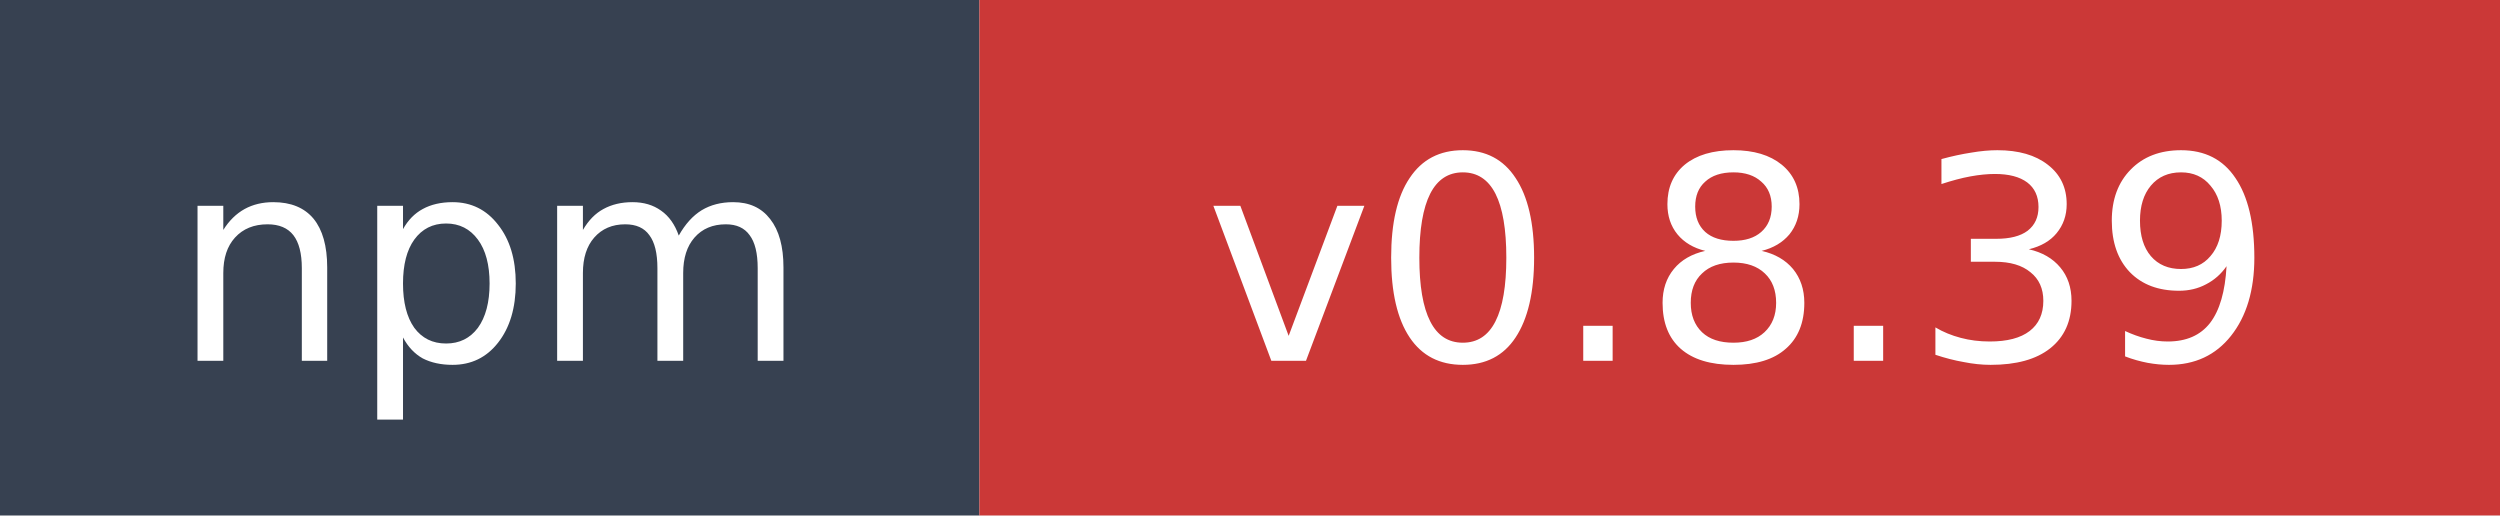
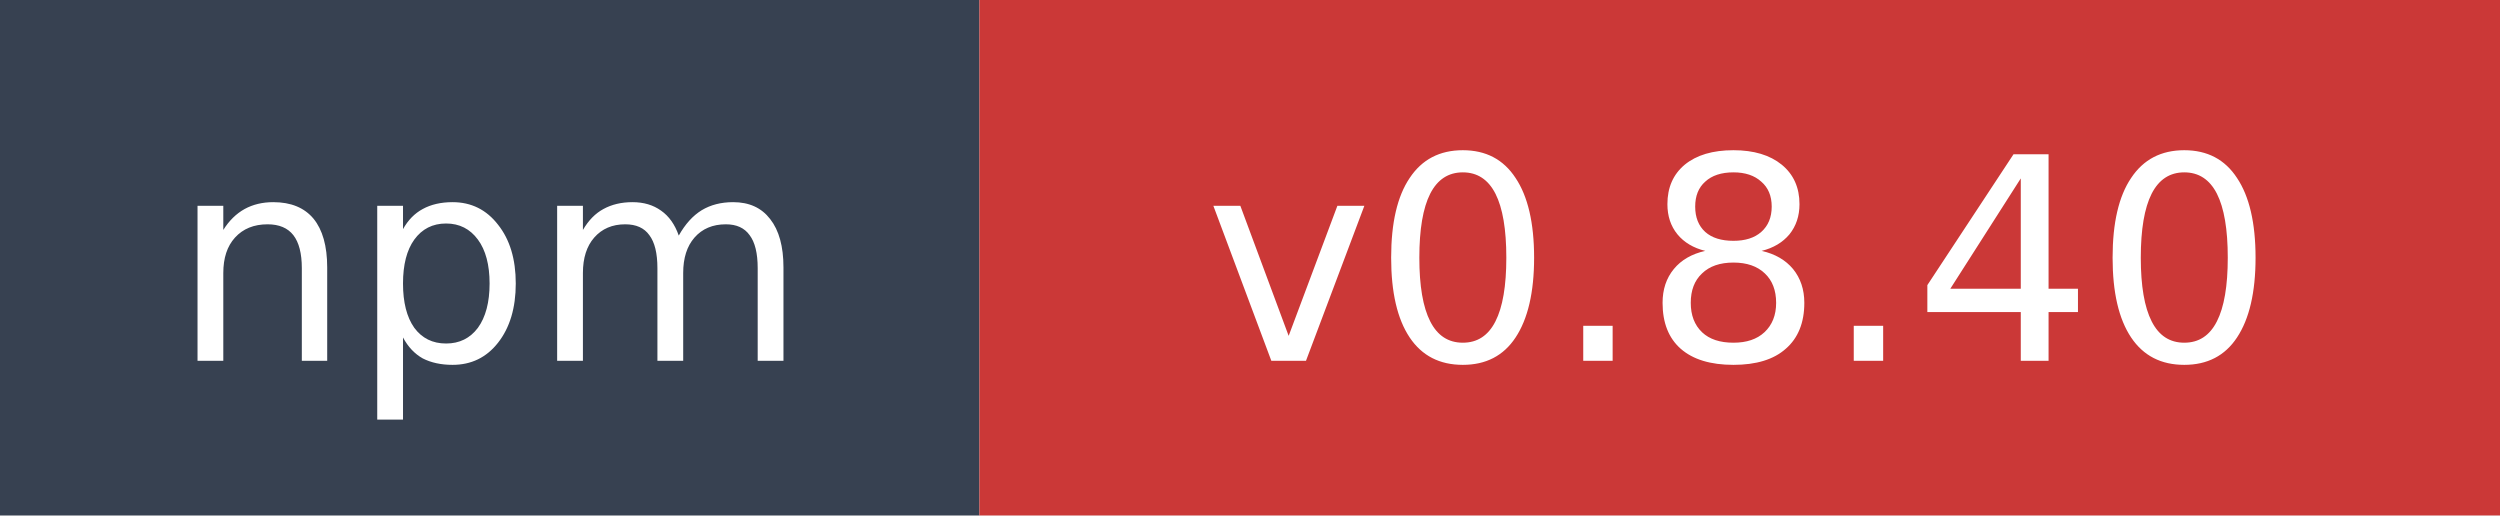
- <svg xmlns="http://www.w3.org/2000/svg" width="97" height="20" role="img" aria-label="npm: v0.8.39">
+ <svg xmlns="http://www.w3.org/2000/svg" width="97" height="20" role="img" aria-label="npm: v0.8.40">
  <rect width="38" height="20" fill="#374151" />
  <rect x="38" width="59" height="20" fill="#cb3837" />
  <text x="19" y="14" fill="#ffffff" font-family="Verdana,Geneva,DejaVu Sans,sans-serif" font-size="11" text-anchor="middle">npm</text>
-   <text x="67.5" y="14" fill="#ffffff" font-family="Verdana,Geneva,DejaVu Sans,sans-serif" font-size="11" text-anchor="middle">v0.8.39</text>
+   <text x="67.5" y="14" fill="#ffffff" font-family="Verdana,Geneva,DejaVu Sans,sans-serif" font-size="11" text-anchor="middle">v0.8.40</text>
</svg>
